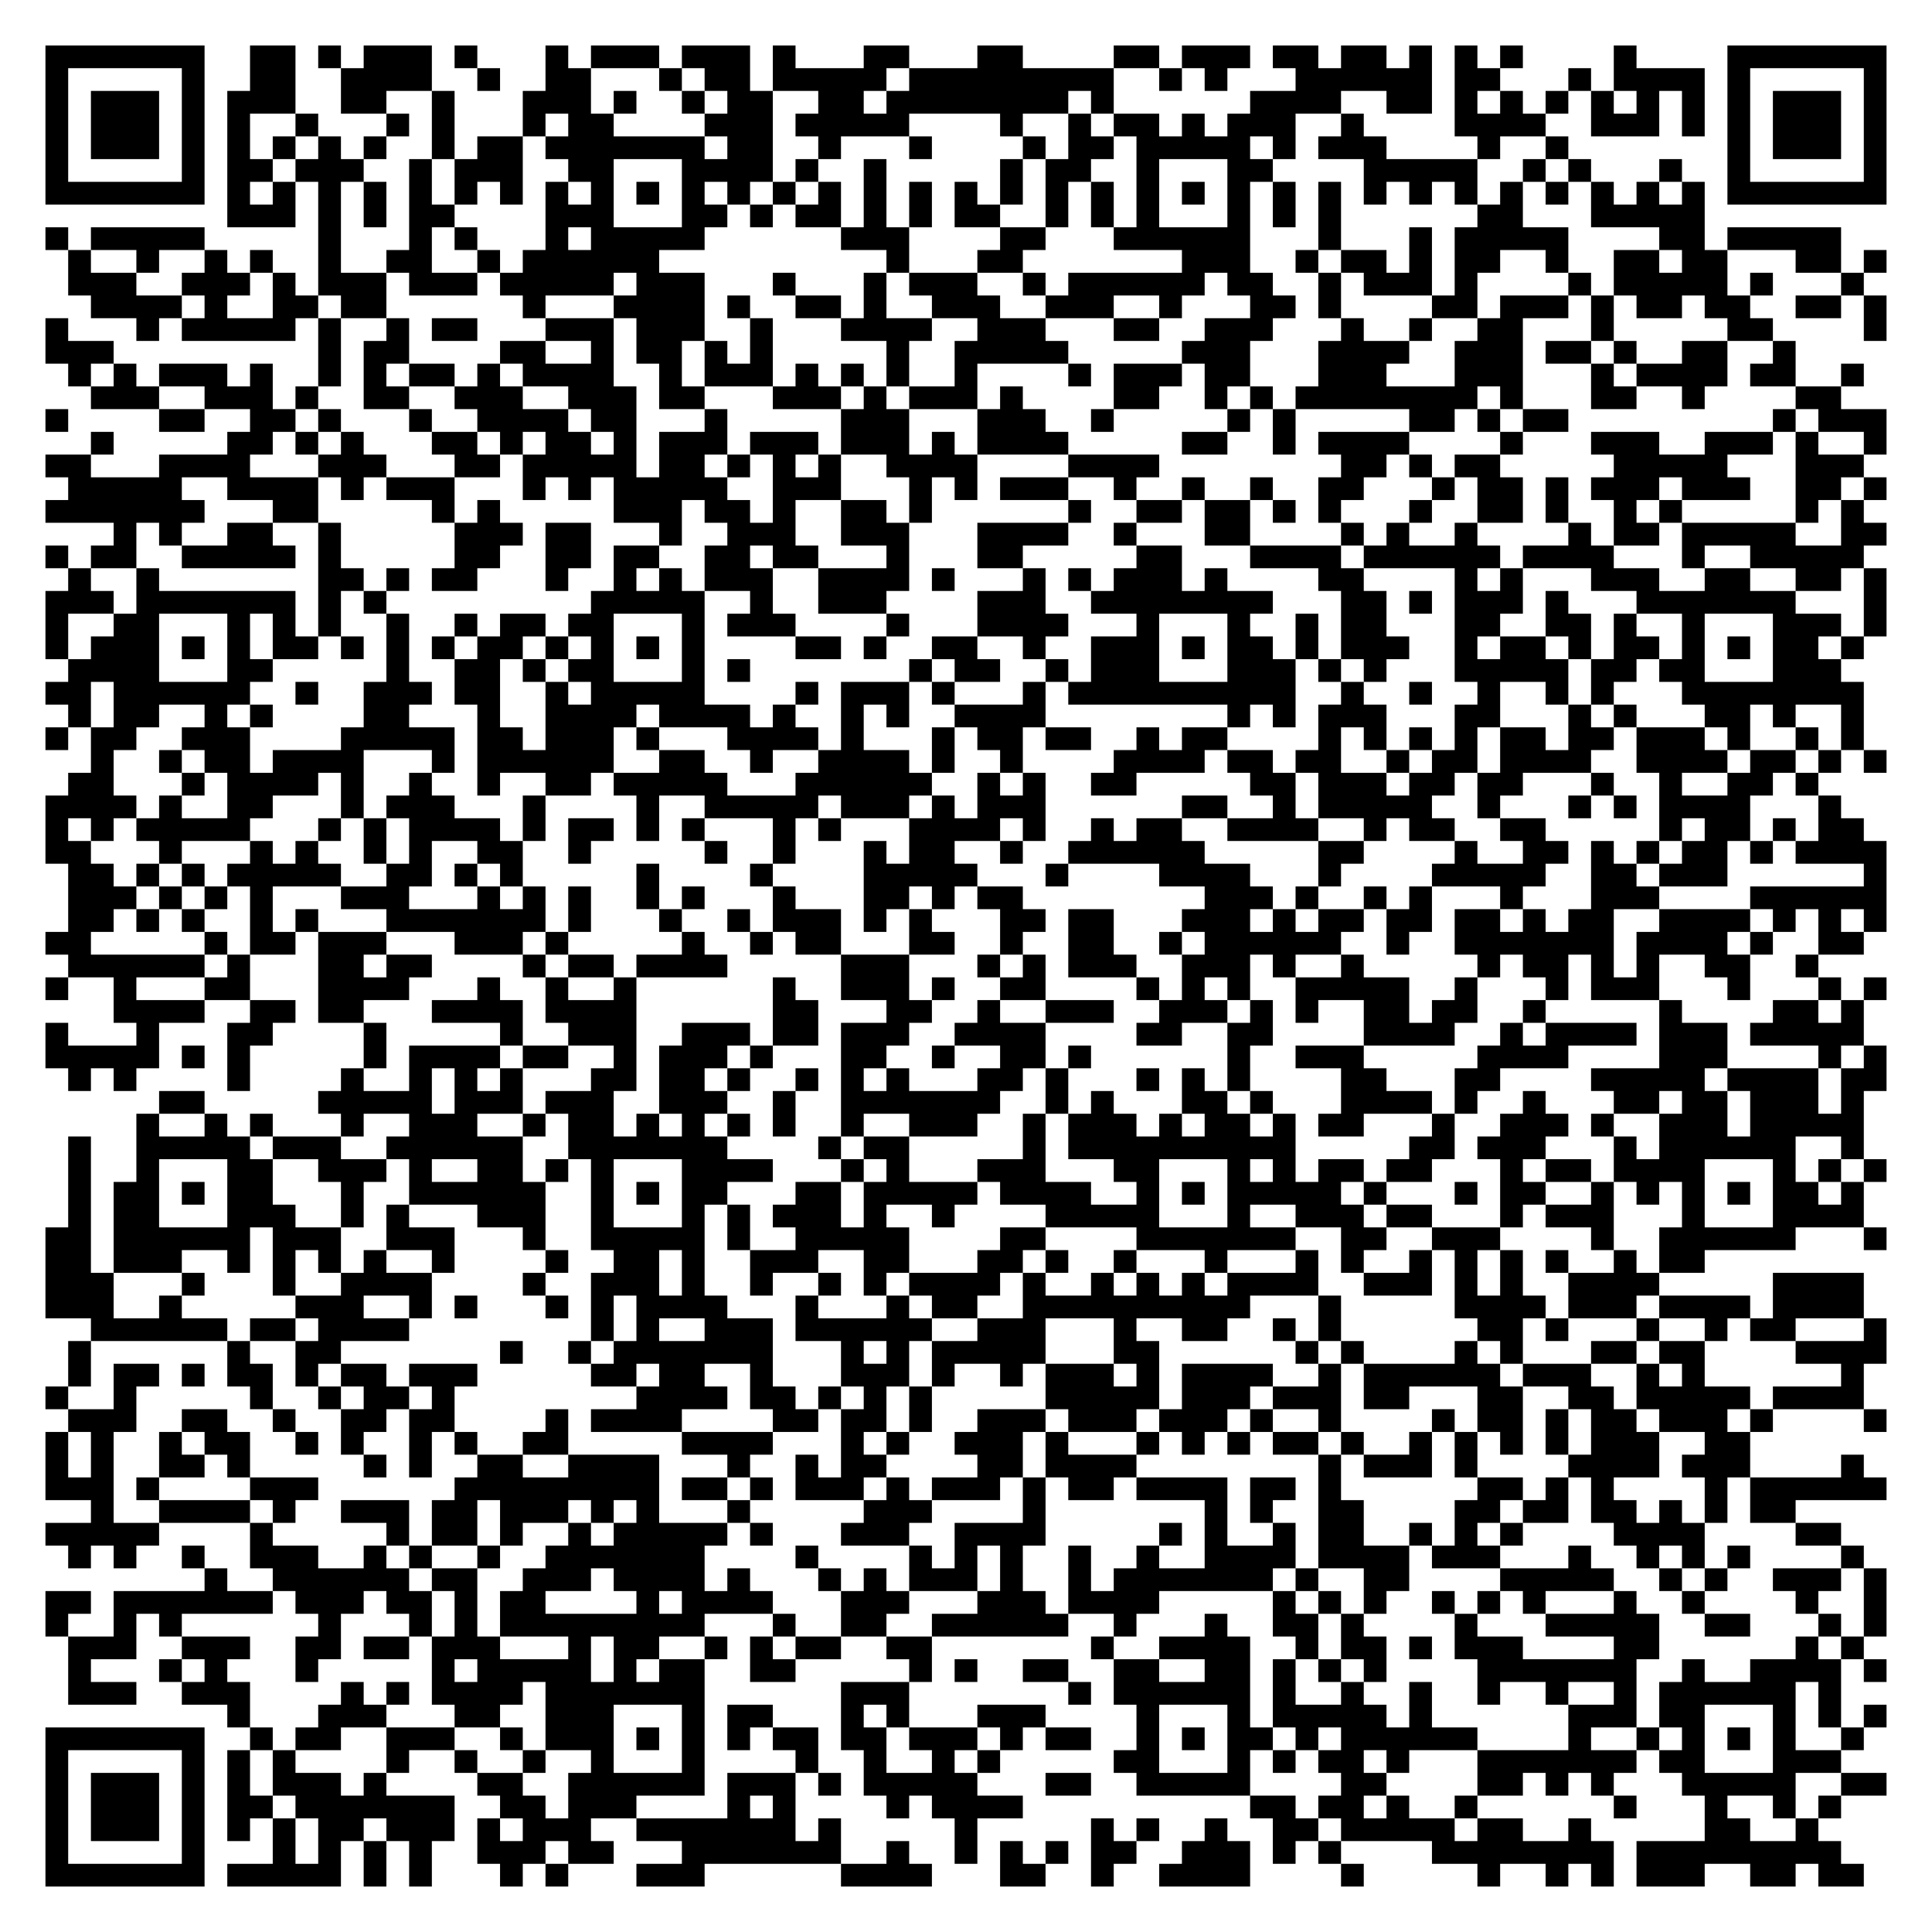
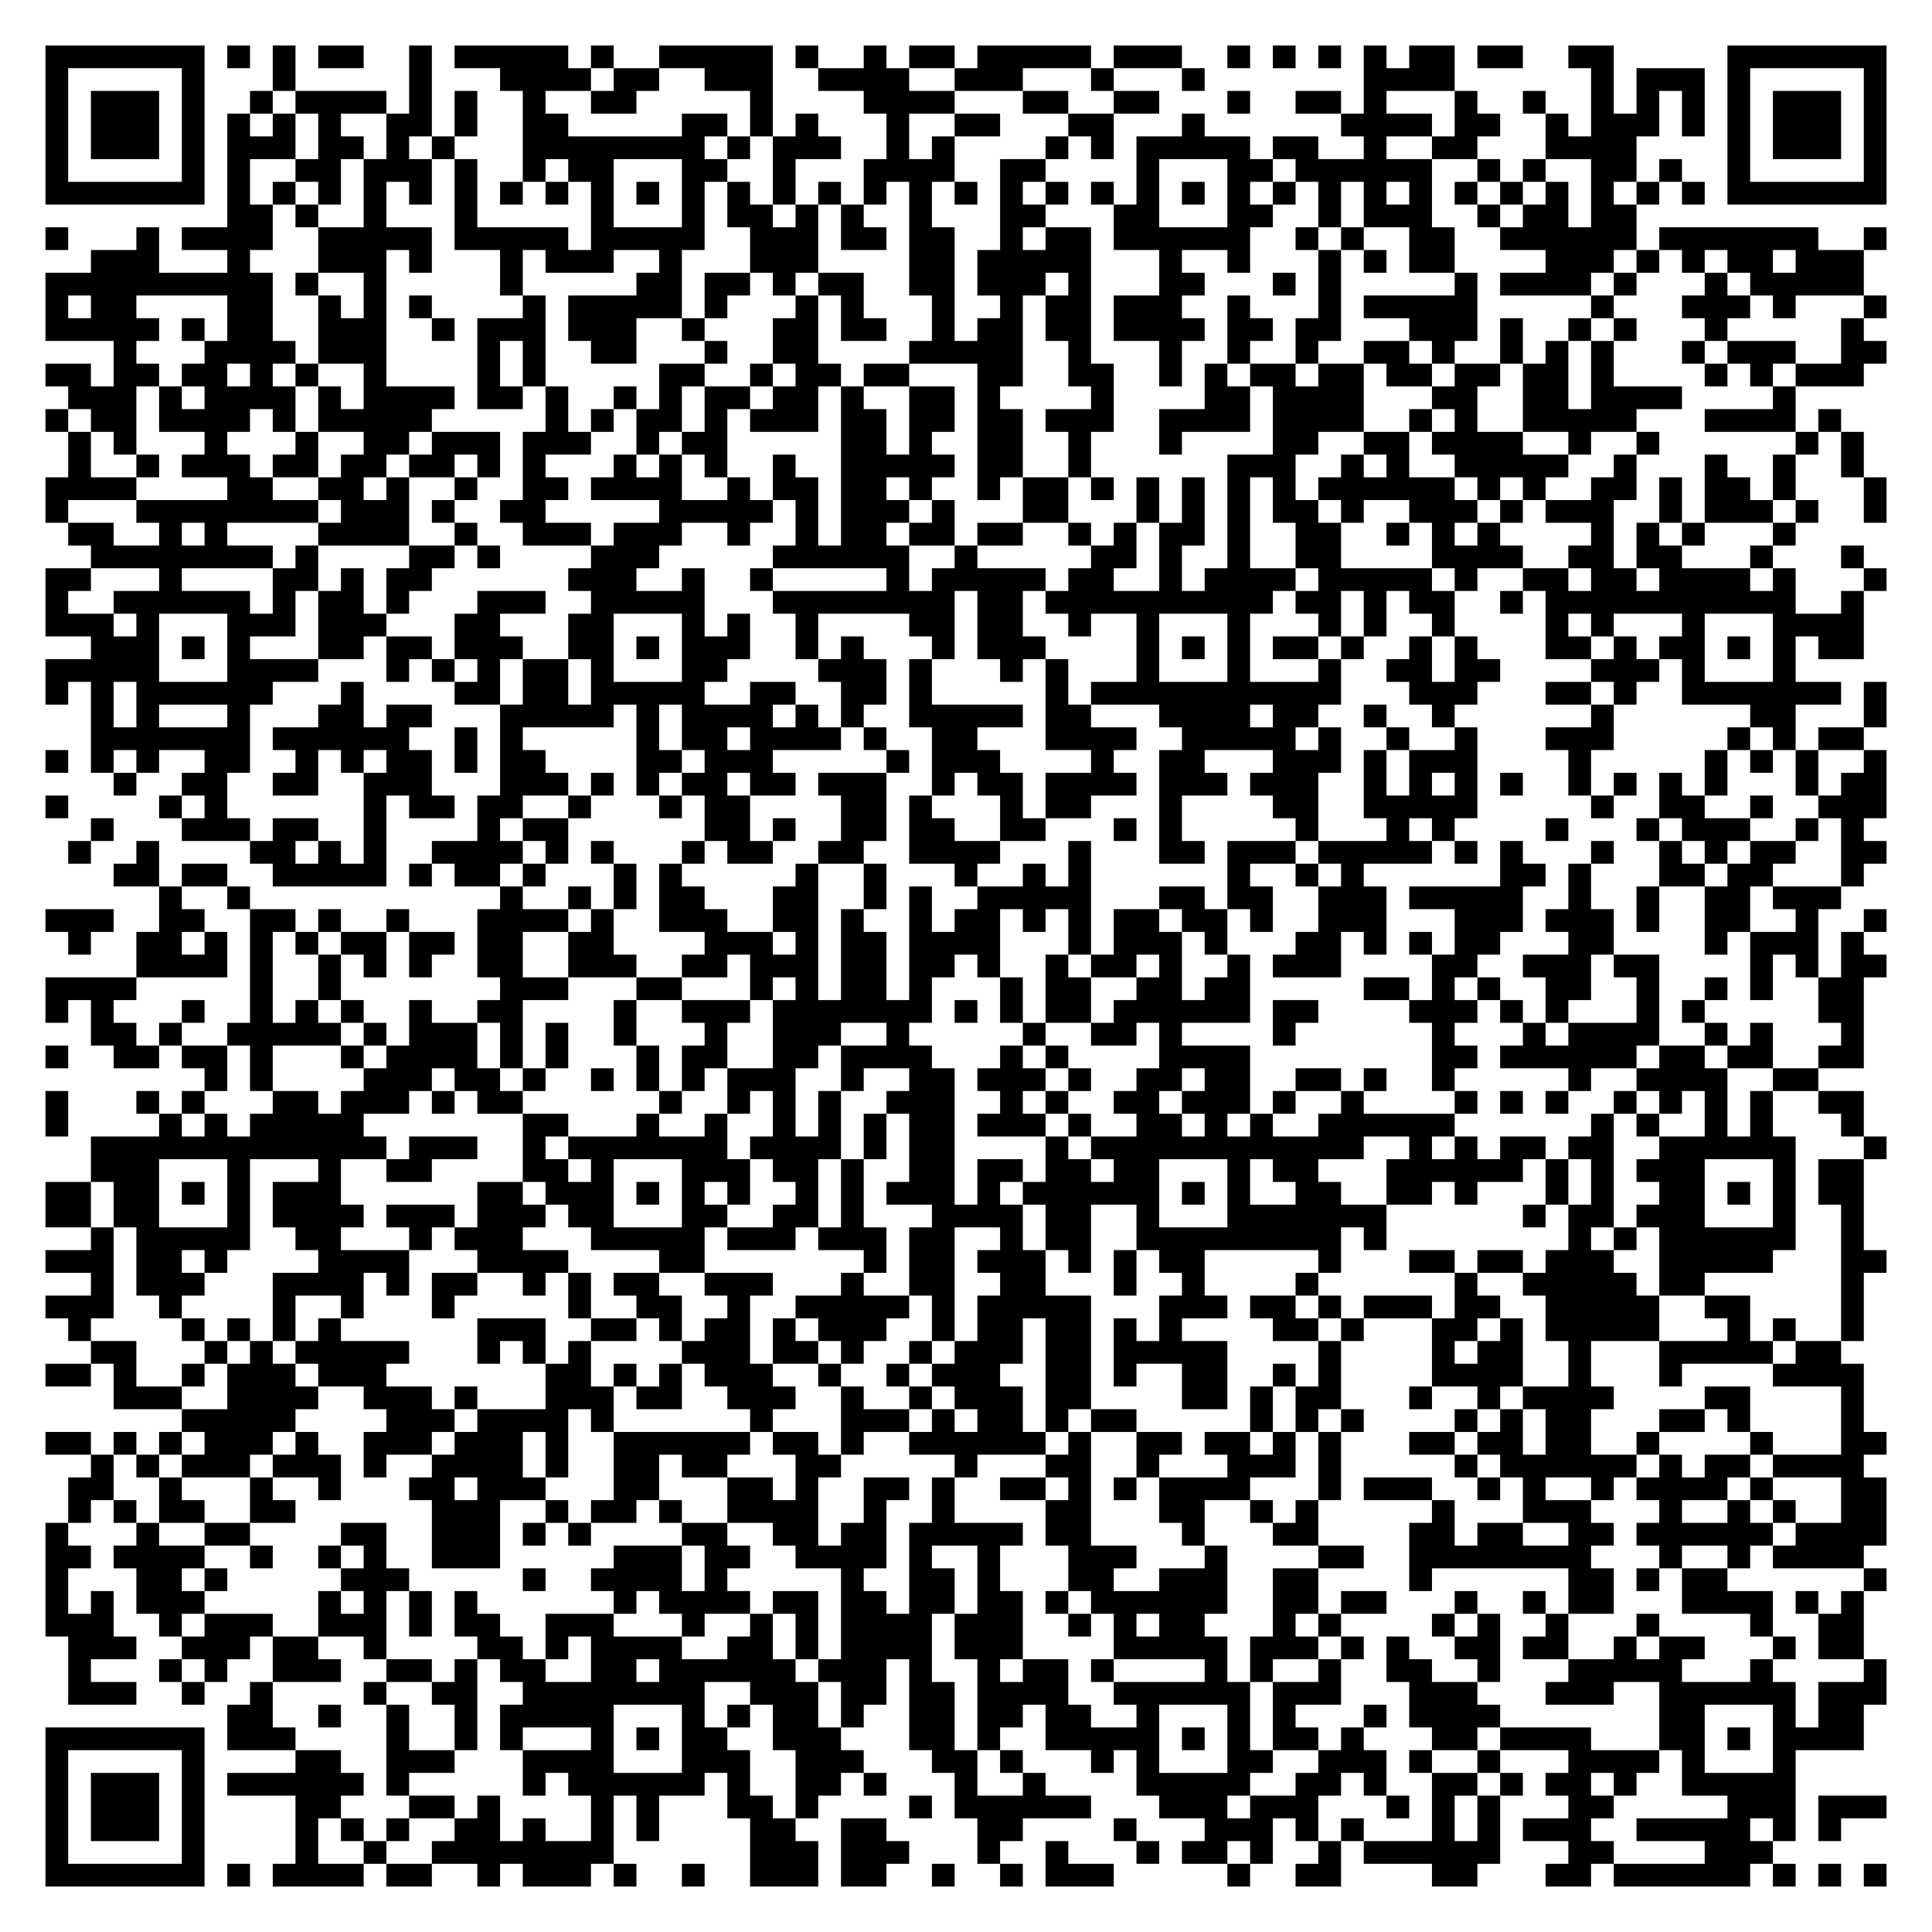
<svg xmlns="http://www.w3.org/2000/svg" width="340" height="340" class="segno">
  <g transform="scale(4)">
    <path fill="#fff" d="M0 0h85v85h-85z" />
-     <path class="qrline" stroke="#000" d="M2 2.5h7m2 0h2m1 0h1m1 0h3m1 0h1m3 0h1m1 0h3m1 0h3m1 0h1m3 0h2m3 0h2m4 0h2m1 0h3m1 0h2m1 0h2m1 0h1m1 0h1m1 0h1m4 0h1m4 0h7m-81 1h1m5 0h1m2 0h2m2 0h4m2 0h1m2 0h2m3 0h1m1 0h2m1 0h5m1 0h9m2 0h1m1 0h1m3 0h6m1 0h2m3 0h1m1 0h4m1 0h1m5 0h1m-81 1h1m1 0h3m1 0h1m1 0h3m2 0h2m2 0h1m3 0h3m1 0h1m2 0h1m1 0h2m2 0h2m1 0h8m1 0h1m6 0h4m2 0h2m1 0h1m1 0h1m1 0h1m1 0h1m1 0h1m1 0h1m1 0h1m1 0h3m1 0h1m-81 1h1m1 0h3m1 0h1m1 0h1m2 0h1m3 0h1m1 0h1m3 0h1m1 0h2m4 0h3m1 0h5m4 0h1m2 0h1m1 0h2m1 0h1m1 0h3m2 0h1m4 0h4m2 0h3m1 0h1m1 0h1m1 0h3m1 0h1m-81 1h1m1 0h3m1 0h1m1 0h1m1 0h1m1 0h1m1 0h1m2 0h1m1 0h2m1 0h7m1 0h2m2 0h1m3 0h1m4 0h1m1 0h2m1 0h5m1 0h1m1 0h3m4 0h1m2 0h1m7 0h1m1 0h3m1 0h1m-81 1h1m5 0h1m1 0h2m1 0h3m2 0h1m1 0h3m2 0h2m3 0h4m1 0h1m2 0h1m5 0h1m1 0h2m2 0h1m3 0h2m4 0h5m2 0h1m1 0h1m3 0h1m2 0h1m5 0h1m-81 1h7m1 0h1m1 0h1m1 0h1m1 0h1m1 0h1m1 0h1m1 0h1m1 0h1m1 0h1m1 0h1m1 0h1m1 0h1m1 0h1m1 0h1m1 0h1m1 0h1m1 0h1m1 0h1m1 0h1m1 0h1m1 0h1m1 0h1m1 0h1m1 0h1m1 0h1m1 0h1m1 0h1m1 0h1m1 0h1m1 0h1m1 0h1m1 0h1m1 0h1m1 0h7m-73 1h3m1 0h1m1 0h1m1 0h2m4 0h3m3 0h2m1 0h1m1 0h2m1 0h1m1 0h1m1 0h2m2 0h1m1 0h1m1 0h1m3 0h1m1 0h1m1 0h1m6 0h2m3 0h5m-73 1h1m1 0h5m5 0h1m3 0h1m1 0h1m3 0h1m1 0h5m6 0h3m4 0h2m3 0h6m3 0h1m3 0h1m1 0h5m4 0h2m1 0h5m-78 1h1m2 0h1m2 0h1m1 0h1m2 0h1m2 0h2m2 0h1m1 0h6m10 0h1m3 0h2m7 0h3m2 0h1m1 0h2m1 0h1m1 0h2m2 0h1m2 0h2m1 0h2m3 0h2m1 0h1m-80 1h3m2 0h3m1 0h1m1 0h3m1 0h3m1 0h5m1 0h3m3 0h1m3 0h1m1 0h3m2 0h1m1 0h6m1 0h2m2 0h1m1 0h3m1 0h1m4 0h1m1 0h5m1 0h1m3 0h1m-78 1h4m1 0h1m2 0h2m1 0h2m6 0h1m3 0h4m1 0h1m2 0h2m1 0h1m2 0h3m2 0h3m2 0h1m3 0h2m1 0h1m4 0h2m1 0h3m1 0h1m1 0h2m1 0h2m2 0h2m1 0h1m-81 1h1m3 0h1m1 0h5m1 0h1m2 0h1m1 0h2m3 0h3m1 0h3m2 0h1m3 0h4m2 0h3m3 0h2m2 0h3m3 0h1m2 0h1m2 0h2m3 0h1m5 0h2m4 0h1m-81 1h3m9 0h1m1 0h2m4 0h2m2 0h1m1 0h2m1 0h1m1 0h1m5 0h1m2 0h5m5 0h3m3 0h4m2 0h3m1 0h2m1 0h1m2 0h2m2 0h1m-76 1h1m1 0h1m1 0h3m1 0h1m2 0h1m1 0h1m1 0h2m1 0h1m1 0h4m2 0h1m1 0h3m1 0h1m1 0h1m1 0h1m2 0h1m4 0h1m1 0h3m1 0h2m3 0h3m3 0h3m3 0h1m1 0h4m1 0h2m2 0h1m-78 1h3m2 0h3m1 0h1m2 0h2m2 0h3m2 0h3m1 0h2m3 0h3m1 0h1m1 0h3m1 0h1m4 0h2m2 0h1m1 0h1m1 0h8m1 0h1m3 0h2m2 0h1m4 0h2m-79 1h1m4 0h2m2 0h2m1 0h1m3 0h1m2 0h4m1 0h2m3 0h1m5 0h3m3 0h3m2 0h1m5 0h1m1 0h1m5 0h2m1 0h1m1 0h2m9 0h1m1 0h3m-79 1h1m5 0h2m1 0h1m1 0h1m3 0h2m1 0h1m1 0h2m1 0h1m1 0h3m1 0h3m1 0h3m1 0h1m1 0h4m5 0h2m2 0h1m1 0h4m4 0h1m3 0h3m2 0h3m1 0h1m2 0h1m-81 1h2m3 0h4m3 0h3m3 0h2m1 0h5m1 0h2m1 0h1m1 0h1m1 0h1m2 0h4m4 0h4m8 0h2m1 0h1m1 0h2m5 0h5m3 0h3m-79 1h5m2 0h4m1 0h1m1 0h3m3 0h1m1 0h1m1 0h5m2 0h3m3 0h1m1 0h1m1 0h3m2 0h1m2 0h1m2 0h1m2 0h2m3 0h1m1 0h2m1 0h1m1 0h3m1 0h3m2 0h2m1 0h1m-81 1h7m3 0h2m5 0h1m1 0h1m5 0h3m1 0h2m1 0h1m2 0h2m1 0h1m6 0h1m2 0h2m1 0h2m1 0h1m1 0h1m3 0h1m2 0h2m1 0h1m2 0h1m1 0h1m5 0h1m1 0h1m-77 1h1m1 0h1m2 0h2m2 0h1m5 0h3m1 0h2m3 0h1m2 0h3m2 0h3m3 0h4m2 0h1m3 0h2m4 0h1m1 0h1m2 0h1m4 0h1m1 0h2m1 0h5m2 0h2m-81 1h1m1 0h2m2 0h5m1 0h1m5 0h2m2 0h2m1 0h2m2 0h2m1 0h2m3 0h1m3 0h2m5 0h2m3 0h4m1 0h6m1 0h4m3 0h1m2 0h5m-79 1h1m2 0h1m7 0h2m1 0h1m1 0h2m3 0h1m2 0h1m1 0h1m1 0h3m2 0h4m1 0h1m3 0h1m1 0h1m1 0h3m1 0h1m4 0h2m4 0h1m1 0h1m3 0h3m2 0h2m2 0h2m1 0h1m-81 1h3m1 0h7m1 0h1m1 0h1m9 0h5m2 0h1m2 0h3m4 0h3m2 0h8m3 0h2m1 0h1m1 0h3m1 0h1m3 0h7m3 0h1m-81 1h1m2 0h2m3 0h1m1 0h1m1 0h1m2 0h1m2 0h1m1 0h2m1 0h2m3 0h1m1 0h3m4 0h1m3 0h4m3 0h1m3 0h1m2 0h1m1 0h2m3 0h2m2 0h2m1 0h1m2 0h1m3 0h3m1 0h1m-81 1h1m1 0h3m1 0h1m1 0h1m1 0h2m1 0h1m1 0h1m1 0h1m1 0h2m1 0h1m1 0h1m1 0h1m1 0h1m4 0h2m1 0h1m2 0h2m2 0h1m2 0h3m1 0h1m1 0h2m1 0h1m1 0h3m2 0h1m1 0h2m1 0h1m1 0h2m1 0h1m1 0h1m1 0h2m1 0h1m-79 1h4m3 0h2m5 0h1m2 0h2m1 0h1m1 0h2m3 0h1m1 0h1m7 0h1m1 0h2m2 0h1m1 0h3m3 0h3m1 0h1m1 0h1m3 0h5m1 0h2m1 0h2m3 0h3m-79 1h2m1 0h6m2 0h1m2 0h3m1 0h2m2 0h1m1 0h5m4 0h1m1 0h3m1 0h1m3 0h1m1 0h10m2 0h1m2 0h1m2 0h1m2 0h1m1 0h1m3 0h8m-79 1h1m1 0h2m2 0h1m1 0h1m4 0h2m3 0h1m2 0h4m1 0h4m1 0h1m2 0h1m1 0h1m2 0h4m8 0h1m1 0h1m1 0h3m3 0h2m3 0h1m1 0h1m3 0h2m1 0h1m2 0h1m-80 1h1m1 0h2m2 0h3m4 0h5m1 0h2m1 0h3m1 0h1m3 0h4m1 0h1m3 0h1m1 0h2m1 0h2m2 0h1m1 0h2m4 0h1m1 0h1m1 0h1m1 0h1m1 0h2m1 0h2m1 0h3m1 0h1m2 0h1m1 0h1m-78 1h1m2 0h1m1 0h2m1 0h4m3 0h1m1 0h6m2 0h2m2 0h1m2 0h4m1 0h1m2 0h1m4 0h4m1 0h2m1 0h2m2 0h1m1 0h2m1 0h4m2 0h4m1 0h2m1 0h1m1 0h1m-80 1h2m3 0h1m1 0h4m1 0h1m2 0h1m2 0h1m2 0h2m1 0h5m3 0h6m2 0h1m1 0h1m2 0h2m5 0h2m1 0h3m1 0h2m1 0h2m3 0h1m2 0h1m2 0h2m1 0h1m-78 1h4m1 0h1m2 0h2m3 0h1m1 0h3m3 0h1m4 0h1m2 0h5m1 0h3m1 0h1m1 0h3m6 0h2m2 0h1m1 0h5m2 0h1m3 0h1m1 0h1m1 0h4m3 0h1m-79 1h1m1 0h1m1 0h5m3 0h1m1 0h1m1 0h4m1 0h1m1 0h2m1 0h1m1 0h1m3 0h1m1 0h1m3 0h4m1 0h1m2 0h1m1 0h2m2 0h4m2 0h1m1 0h2m2 0h2m5 0h1m1 0h2m1 0h1m1 0h2m-80 1h2m3 0h1m3 0h1m1 0h1m2 0h1m1 0h1m2 0h2m2 0h1m5 0h1m2 0h1m3 0h1m1 0h2m2 0h1m2 0h6m5 0h2m4 0h1m2 0h2m1 0h1m1 0h1m1 0h2m1 0h1m1 0h4m-80 1h2m1 0h1m1 0h1m1 0h5m2 0h2m1 0h1m1 0h1m5 0h1m4 0h1m4 0h5m3 0h1m4 0h4m3 0h1m4 0h5m2 0h2m1 0h3m6 0h1m-80 1h3m1 0h1m1 0h1m1 0h1m3 0h3m3 0h1m1 0h1m1 0h1m2 0h1m1 0h1m3 0h1m3 0h2m1 0h1m1 0h2m8 0h3m1 0h1m2 0h1m1 0h1m3 0h1m3 0h3m4 0h6m-80 1h2m1 0h1m1 0h1m2 0h1m1 0h1m3 0h7m1 0h1m3 0h1m2 0h1m1 0h3m1 0h1m1 0h1m3 0h2m1 0h2m3 0h3m1 0h1m1 0h2m1 0h2m1 0h2m1 0h1m1 0h2m2 0h4m1 0h1m1 0h1m1 0h1m-81 1h2m5 0h1m1 0h2m1 0h3m3 0h3m1 0h1m5 0h1m2 0h1m1 0h2m3 0h2m2 0h1m2 0h2m2 0h1m1 0h6m2 0h1m2 0h7m1 0h4m1 0h1m2 0h2m-79 1h6m1 0h1m3 0h2m1 0h2m4 0h1m1 0h2m1 0h4m5 0h3m3 0h1m1 0h1m1 0h3m2 0h3m1 0h1m2 0h1m5 0h1m1 0h2m1 0h1m1 0h1m2 0h2m2 0h1m-78 1h1m2 0h1m3 0h2m3 0h4m3 0h1m2 0h1m2 0h1m6 0h1m2 0h3m1 0h1m2 0h2m4 0h1m1 0h1m1 0h1m2 0h5m2 0h1m3 0h1m1 0h3m3 0h1m3 0h1m1 0h1m-78 1h4m2 0h2m1 0h2m3 0h4m1 0h4m6 0h2m3 0h2m2 0h1m2 0h3m2 0h3m1 0h1m1 0h1m2 0h2m1 0h2m2 0h1m5 0h1m4 0h2m1 0h1m-80 1h1m3 0h1m3 0h2m4 0h1m5 0h1m2 0h3m2 0h3m1 0h2m1 0h3m2 0h4m4 0h2m2 0h2m4 0h4m2 0h1m1 0h4m1 0h3m1 0h5m-80 1h5m1 0h1m1 0h1m5 0h1m1 0h4m1 0h2m2 0h1m1 0h3m1 0h1m3 0h2m2 0h1m2 0h2m1 0h1m6 0h1m2 0h3m5 0h4m4 0h3m4 0h1m1 0h1m-80 1h1m1 0h1m4 0h1m4 0h1m2 0h1m1 0h1m1 0h1m3 0h2m1 0h2m1 0h1m2 0h1m1 0h1m1 0h1m3 0h2m1 0h1m3 0h1m1 0h1m1 0h1m4 0h2m3 0h2m4 0h5m1 0h4m1 0h2m-76 1h2m5 0h5m1 0h3m1 0h3m2 0h3m2 0h1m2 0h7m2 0h1m1 0h1m3 0h2m1 0h1m3 0h4m1 0h1m2 0h1m3 0h2m1 0h2m1 0h3m1 0h1m-76 1h1m2 0h1m1 0h1m3 0h1m2 0h3m2 0h1m1 0h2m1 0h1m1 0h1m1 0h1m1 0h1m2 0h1m2 0h3m2 0h1m1 0h3m1 0h1m1 0h2m1 0h1m1 0h2m3 0h1m2 0h3m1 0h1m2 0h3m1 0h5m-79 1h1m2 0h5m1 0h3m2 0h6m2 0h7m4 0h1m1 0h2m5 0h1m1 0h10m5 0h2m1 0h3m3 0h1m1 0h6m2 0h1m-79 1h1m2 0h1m3 0h2m2 0h3m1 0h1m2 0h2m1 0h1m1 0h1m3 0h4m3 0h1m1 0h1m3 0h3m3 0h2m3 0h1m1 0h1m1 0h2m1 0h2m3 0h1m1 0h2m1 0h4m3 0h1m1 0h1m1 0h1m-80 1h1m1 0h2m1 0h1m1 0h2m3 0h1m2 0h6m2 0h1m1 0h1m1 0h2m3 0h2m1 0h5m1 0h4m2 0h1m1 0h1m1 0h5m1 0h1m3 0h1m1 0h2m2 0h1m1 0h1m1 0h1m1 0h1m1 0h2m1 0h1m-79 1h1m1 0h2m3 0h3m2 0h1m1 0h1m3 0h3m2 0h1m3 0h1m1 0h1m1 0h3m1 0h1m2 0h1m4 0h5m3 0h1m2 0h3m1 0h2m3 0h1m1 0h3m3 0h1m3 0h4m-80 1h2m1 0h6m1 0h3m2 0h3m3 0h1m2 0h5m1 0h1m2 0h5m4 0h2m4 0h7m2 0h2m2 0h3m4 0h1m2 0h6m3 0h1m-81 1h2m1 0h3m2 0h1m1 0h1m1 0h1m1 0h1m2 0h1m4 0h1m2 0h2m1 0h1m2 0h3m2 0h2m3 0h2m1 0h1m2 0h1m3 0h1m3 0h1m1 0h1m2 0h1m1 0h1m1 0h1m1 0h1m2 0h1m1 0h2m-73 1h3m3 0h1m3 0h1m2 0h4m4 0h1m2 0h3m1 0h1m2 0h1m2 0h1m1 0h1m1 0h4m1 0h1m2 0h1m1 0h1m1 0h1m1 0h4m2 0h3m1 0h1m1 0h1m2 0h4m5 0h4m-80 1h3m2 0h1m5 0h3m2 0h1m1 0h1m3 0h1m1 0h1m1 0h4m3 0h1m3 0h1m1 0h2m2 0h10m3 0h1m5 0h4m1 0h3m1 0h4m1 0h4m-78 1h6m1 0h2m1 0h4m8 0h1m1 0h1m2 0h3m1 0h6m2 0h3m3 0h1m2 0h2m2 0h1m1 0h1m6 0h2m1 0h1m3 0h1m2 0h1m1 0h2m3 0h1m-80 1h1m6 0h1m2 0h2m7 0h1m2 0h1m1 0h7m3 0h1m1 0h1m1 0h5m3 0h2m6 0h1m1 0h1m4 0h1m1 0h1m3 0h2m1 0h2m4 0h4m-80 1h1m1 0h2m1 0h1m1 0h2m1 0h1m1 0h2m1 0h3m5 0h2m1 0h2m2 0h1m3 0h3m1 0h1m2 0h1m1 0h3m1 0h1m1 0h4m2 0h1m1 0h6m1 0h3m2 0h1m1 0h1m6 0h1m-80 1h1m2 0h1m5 0h1m2 0h1m1 0h2m1 0h1m8 0h4m1 0h2m1 0h1m1 0h1m1 0h1m5 0h5m1 0h3m1 0h3m1 0h2m3 0h2m2 0h2m1 0h5m1 0h4m-79 1h3m2 0h2m2 0h1m2 0h2m1 0h2m4 0h1m1 0h4m4 0h2m1 0h2m1 0h1m2 0h3m1 0h3m1 0h3m1 0h1m2 0h1m4 0h1m1 0h2m1 0h1m1 0h2m1 0h3m1 0h1m4 0h1m-81 1h1m1 0h1m2 0h1m1 0h2m2 0h1m1 0h1m2 0h1m1 0h1m2 0h2m5 0h4m3 0h1m1 0h1m2 0h3m1 0h1m3 0h1m1 0h1m1 0h1m1 0h2m1 0h1m2 0h1m1 0h1m1 0h1m1 0h1m1 0h3m2 0h2m-75 1h1m1 0h1m2 0h2m1 0h1m5 0h1m1 0h1m2 0h2m2 0h4m3 0h1m2 0h1m1 0h2m4 0h2m1 0h4m8 0h1m1 0h3m1 0h1m4 0h4m1 0h3m4 0h1m-80 1h3m1 0h1m4 0h3m6 0h9m1 0h2m1 0h1m1 0h3m1 0h1m1 0h3m1 0h1m1 0h2m1 0h4m1 0h2m1 0h1m6 0h2m1 0h1m1 0h1m4 0h1m1 0h6m-79 1h1m2 0h4m1 0h1m2 0h3m1 0h2m1 0h3m1 0h1m1 0h1m3 0h1m5 0h3m4 0h1m7 0h1m1 0h1m2 0h2m4 0h2m1 0h2m1 0h2m1 0h1m1 0h1m1 0h2m-77 1h5m4 0h1m5 0h1m1 0h2m1 0h1m2 0h1m1 0h5m1 0h1m3 0h3m2 0h4m5 0h1m1 0h1m2 0h1m1 0h2m2 0h1m1 0h1m1 0h1m4 0h4m4 0h2m-78 1h1m1 0h1m2 0h1m2 0h3m2 0h1m1 0h1m2 0h1m2 0h7m4 0h1m4 0h1m1 0h1m1 0h1m2 0h1m2 0h1m2 0h4m1 0h4m1 0h3m3 0h1m2 0h1m1 0h1m1 0h1m4 0h1m-73 1h1m2 0h6m1 0h2m2 0h3m1 0h4m1 0h1m3 0h1m1 0h1m1 0h3m1 0h1m2 0h1m1 0h7m1 0h1m2 0h2m4 0h5m2 0h1m1 0h1m2 0h3m1 0h1m-81 1h2m1 0h7m1 0h3m1 0h2m1 0h1m1 0h2m4 0h1m1 0h4m3 0h3m3 0h3m1 0h4m5 0h1m1 0h1m1 0h1m2 0h1m1 0h1m1 0h1m3 0h1m2 0h1m4 0h1m2 0h1m-81 1h1m2 0h1m1 0h1m6 0h1m3 0h1m1 0h1m1 0h9m3 0h1m2 0h2m2 0h6m2 0h1m3 0h1m2 0h2m1 0h1m4 0h1m3 0h5m2 0h2m3 0h1m1 0h1m-80 1h3m2 0h3m2 0h2m1 0h2m1 0h3m3 0h1m1 0h2m2 0h1m1 0h1m1 0h2m2 0h2m7 0h1m2 0h4m2 0h1m1 0h2m1 0h1m1 0h3m4 0h2m6 0h1m1 0h1m-79 1h1m3 0h1m1 0h1m3 0h1m5 0h1m1 0h5m1 0h1m1 0h2m2 0h2m5 0h1m1 0h1m2 0h2m2 0h2m2 0h2m1 0h1m1 0h1m1 0h1m4 0h7m2 0h1m2 0h4m1 0h1m-80 1h3m2 0h3m4 0h1m1 0h1m1 0h4m1 0h7m6 0h3m7 0h1m1 0h6m1 0h1m2 0h1m2 0h1m2 0h1m2 0h1m2 0h1m1 0h6m1 0h1m-71 1h1m3 0h3m3 0h2m2 0h3m3 0h1m1 0h2m3 0h1m1 0h1m3 0h3m4 0h1m3 0h1m1 0h5m1 0h1m6 0h3m1 0h2m3 0h1m1 0h1m1 0h1m-81 1h7m2 0h1m1 0h2m2 0h3m2 0h1m1 0h3m1 0h1m1 0h1m1 0h1m1 0h2m1 0h2m1 0h3m1 0h1m1 0h2m2 0h1m1 0h1m1 0h2m1 0h1m1 0h6m4 0h1m2 0h1m1 0h1m1 0h1m1 0h1m2 0h1m-80 1h1m5 0h1m1 0h1m1 0h1m4 0h1m2 0h1m2 0h1m2 0h1m3 0h1m4 0h1m2 0h1m2 0h1m1 0h1m5 0h2m3 0h1m1 0h1m1 0h2m1 0h1m3 0h7m1 0h2m3 0h3m-79 1h1m1 0h3m1 0h1m1 0h1m1 0h3m1 0h1m4 0h2m2 0h6m1 0h3m1 0h1m1 0h5m3 0h2m2 0h5m4 0h2m4 0h2m1 0h1m1 0h1m3 0h5m2 0h2m-81 1h1m1 0h3m1 0h1m1 0h2m1 0h7m2 0h2m1 0h3m4 0h1m1 0h1m4 0h1m1 0h4m10 0h2m1 0h2m1 0h1m2 0h1m6 0h1m3 0h1m2 0h1m1 0h1m-79 1h1m1 0h3m1 0h1m1 0h1m1 0h1m1 0h2m1 0h3m1 0h1m1 0h3m2 0h7m1 0h1m5 0h1m5 0h1m1 0h1m2 0h1m2 0h2m1 0h5m1 0h2m2 0h1m5 0h2m2 0h1m-78 1h1m5 0h1m3 0h1m1 0h1m1 0h1m1 0h1m2 0h3m1 0h2m3 0h7m2 0h1m2 0h1m1 0h1m1 0h1m1 0h2m2 0h3m1 0h1m1 0h1m4 0h8m1 0h9m-79 1h7m1 0h5m1 0h1m1 0h1m3 0h1m1 0h1m3 0h3m6 0h4m3 0h2m2 0h1m2 0h4m4 0h1m5 0h1m2 0h1m1 0h1m1 0h3m2 0h2m1 0h2" />
+     <path class="qrline" stroke="#000" d="M2 2.5h7m1 0h1m1 0h1m1 0h2m2 0h1m1 0h5m1 0h1m2 0h5m1 0h1m2 0h1m1 0h2m1 0h5m1 0h3m2 0h1m1 0h1m1 0h1m1 0h1m1 0h2m1 0h2m2 0h2m5 0h7m-81 1h1m5 0h1m3 0h1m5 0h1m3 0h4m1 0h2m2 0h3m2 0h4m2 0h3m3 0h1m3 0h1m7 0h4m6 0h1m1 0h3m1 0h1m5 0h1m-81 1h1m1 0h3m1 0h1m2 0h1m1 0h4m1 0h1m1 0h1m2 0h1m2 0h2m5 0h1m4 0h4m3 0h2m2 0h2m3 0h1m2 0h2m1 0h1m3 0h1m2 0h1m2 0h1m1 0h1m1 0h1m1 0h1m1 0h3m1 0h1m-81 1h1m1 0h3m1 0h1m1 0h1m1 0h1m1 0h1m2 0h2m1 0h1m2 0h2m5 0h2m1 0h1m1 0h1m3 0h1m2 0h2m3 0h2m3 0h1m6 0h4m1 0h2m2 0h1m1 0h3m1 0h1m1 0h1m1 0h3m1 0h1m-81 1h1m1 0h3m1 0h1m1 0h3m1 0h2m1 0h1m1 0h1m3 0h8m1 0h1m1 0h3m2 0h1m1 0h1m4 0h1m1 0h1m1 0h5m1 0h2m2 0h1m2 0h2m3 0h4m4 0h1m1 0h3m1 0h1m-81 1h1m5 0h1m1 0h1m2 0h2m1 0h3m1 0h1m2 0h1m1 0h2m3 0h2m2 0h1m3 0h4m2 0h2m4 0h1m3 0h2m1 0h6m2 0h1m1 0h1m2 0h2m1 0h1m2 0h1m5 0h1m-81 1h7m1 0h1m1 0h1m1 0h1m1 0h1m1 0h1m1 0h1m1 0h1m1 0h1m1 0h1m1 0h1m1 0h1m1 0h1m1 0h1m1 0h1m1 0h1m1 0h1m1 0h1m1 0h1m1 0h1m1 0h1m1 0h1m1 0h1m1 0h1m1 0h1m1 0h1m1 0h1m1 0h1m1 0h1m1 0h1m1 0h1m1 0h1m1 0h1m1 0h1m1 0h7m-73 1h2m1 0h1m2 0h1m3 0h1m5 0h1m3 0h1m1 0h2m1 0h1m1 0h1m2 0h1m3 0h2m3 0h2m3 0h2m2 0h1m1 0h3m2 0h1m1 0h2m1 0h2m-70 1h1m3 0h1m1 0h4m2 0h5m1 0h5m1 0h5m2 0h3m1 0h2m1 0h2m2 0h1m1 0h2m1 0h6m2 0h1m1 0h1m2 0h2m2 0h6m1 0h7m2 0h1m-79 1h3m3 0h1m3 0h3m1 0h1m3 0h1m1 0h3m2 0h1m3 0h3m4 0h2m1 0h5m3 0h1m2 0h1m3 0h1m1 0h1m1 0h2m4 0h3m1 0h1m1 0h1m1 0h2m1 0h3m-80 1h10m1 0h1m2 0h1m5 0h1m5 0h2m1 0h2m1 0h1m1 0h2m2 0h2m1 0h3m1 0h1m3 0h2m3 0h1m1 0h1m5 0h1m1 0h4m1 0h1m3 0h1m1 0h5m-80 1h1m1 0h2m4 0h2m2 0h1m1 0h1m1 0h1m4 0h1m1 0h5m1 0h1m3 0h1m1 0h1m3 0h1m2 0h1m1 0h2m1 0h3m2 0h1m3 0h1m1 0h5m5 0h1m3 0h3m1 0h1m3 0h1m-81 1h5m1 0h1m1 0h2m2 0h3m2 0h1m1 0h3m1 0h3m2 0h1m3 0h2m1 0h2m2 0h1m1 0h2m1 0h2m1 0h4m1 0h2m1 0h2m3 0h3m1 0h1m2 0h1m1 0h1m3 0h1m5 0h1m-77 1h1m3 0h4m1 0h3m4 0h1m1 0h1m2 0h2m3 0h1m2 0h2m4 0h5m2 0h1m3 0h1m2 0h1m2 0h1m2 0h2m1 0h1m2 0h1m1 0h1m1 0h1m3 0h1m1 0h3m2 0h2m-81 1h2m1 0h2m1 0h2m1 0h1m1 0h1m2 0h1m4 0h1m1 0h1m5 0h2m2 0h1m1 0h2m1 0h2m3 0h2m2 0h2m2 0h1m1 0h1m1 0h2m1 0h2m1 0h2m1 0h2m1 0h2m1 0h1m4 0h1m1 0h1m1 0h3m-79 1h3m1 0h1m1 0h4m1 0h1m1 0h4m1 0h2m1 0h1m2 0h1m1 0h1m1 0h2m1 0h2m1 0h1m2 0h2m1 0h1m4 0h1m4 0h2m1 0h4m3 0h2m2 0h2m1 0h4m4 0h1m-77 1h1m1 0h2m1 0h4m1 0h1m1 0h5m5 0h1m1 0h1m1 0h2m1 0h1m1 0h3m1 0h2m1 0h2m1 0h2m1 0h3m2 0h4m1 0h4m2 0h1m1 0h1m2 0h5m3 0h4m1 0h1m-78 1h1m1 0h1m3 0h1m3 0h1m2 0h2m1 0h3m1 0h3m2 0h1m1 0h2m5 0h2m1 0h1m2 0h2m2 0h1m3 0h1m4 0h2m2 0h2m1 0h4m2 0h1m2 0h1m6 0h1m1 0h1m-79 1h1m2 0h1m1 0h3m1 0h2m1 0h2m1 0h2m1 0h1m1 0h1m3 0h1m1 0h1m1 0h1m2 0h1m2 0h5m1 0h2m2 0h1m6 0h3m2 0h1m1 0h1m2 0h5m2 0h1m3 0h1m2 0h1m2 0h1m-80 1h4m4 0h2m2 0h2m1 0h1m2 0h1m2 0h2m1 0h4m2 0h1m1 0h2m1 0h2m1 0h1m2 0h1m1 0h2m1 0h1m1 0h1m1 0h1m1 0h1m1 0h1m1 0h6m1 0h1m1 0h1m2 0h2m1 0h1m1 0h2m1 0h1m3 0h1m-81 1h1m3 0h8m1 0h3m1 0h1m2 0h2m5 0h5m1 0h1m1 0h3m1 0h1m3 0h2m3 0h1m1 0h1m1 0h1m1 0h2m1 0h1m2 0h3m1 0h1m1 0h3m2 0h1m1 0h3m1 0h1m2 0h1m-80 1h2m2 0h1m1 0h1m4 0h4m2 0h1m2 0h3m1 0h3m2 0h1m2 0h1m1 0h2m1 0h2m1 0h2m2 0h1m1 0h1m1 0h2m1 0h1m2 0h2m2 0h1m1 0h1m1 0h1m4 0h1m1 0h1m1 0h1m3 0h1m-75 1h8m1 0h1m4 0h2m1 0h1m4 0h3m5 0h6m2 0h1m5 0h2m1 0h1m2 0h1m2 0h2m4 0h4m2 0h2m1 0h2m3 0h1m3 0h1m-80 1h2m3 0h1m4 0h2m1 0h1m1 0h2m6 0h3m2 0h1m2 0h1m5 0h1m1 0h5m1 0h2m2 0h1m1 0h4m1 0h5m1 0h1m2 0h2m1 0h2m1 0h4m1 0h1m3 0h1m-81 1h1m2 0h6m1 0h1m1 0h2m1 0h1m3 0h3m2 0h5m3 0h8m1 0h2m1 0h10m1 0h2m1 0h1m1 0h2m2 0h1m1 0h11m2 0h1m-80 1h3m1 0h1m3 0h3m1 0h3m3 0h2m3 0h2m3 0h1m1 0h1m2 0h1m4 0h2m1 0h2m2 0h1m2 0h1m3 0h1m3 0h1m1 0h1m2 0h1m4 0h1m1 0h1m3 0h1m3 0h4m-78 1h3m1 0h1m1 0h1m3 0h2m1 0h2m1 0h3m2 0h2m1 0h1m1 0h3m2 0h1m1 0h1m3 0h1m1 0h3m4 0h1m1 0h1m1 0h1m1 0h2m1 0h1m2 0h1m1 0h1m3 0h2m1 0h1m1 0h2m1 0h1m1 0h1m1 0h2m-80 1h5m3 0h4m3 0h1m1 0h1m1 0h1m1 0h2m1 0h1m3 0h2m4 0h3m1 0h1m3 0h1m1 0h1m3 0h1m3 0h1m3 0h1m2 0h2m1 0h2m4 0h3m1 0h1m3 0h1m-77 1h1m1 0h1m1 0h6m3 0h1m4 0h2m1 0h2m1 0h5m2 0h2m2 0h2m1 0h1m5 0h1m1 0h11m3 0h3m3 0h2m1 0h1m2 0h7m1 0h1m-79 1h1m1 0h1m3 0h1m3 0h2m1 0h2m3 0h5m1 0h1m1 0h4m1 0h1m1 0h1m2 0h5m1 0h2m3 0h4m1 0h2m2 0h1m2 0h1m6 0h1m6 0h2m3 0h1m-79 1h7m1 0h6m2 0h1m1 0h1m5 0h1m1 0h2m1 0h4m1 0h1m2 0h2m3 0h4m2 0h5m1 0h1m2 0h1m2 0h1m3 0h3m5 0h1m1 0h1m1 0h2m-80 1h1m1 0h1m1 0h1m2 0h2m2 0h1m1 0h1m1 0h2m1 0h1m1 0h2m4 0h2m1 0h3m5 0h1m1 0h3m4 0h1m2 0h2m3 0h3m1 0h1m1 0h3m4 0h1m5 0h1m1 0h1m1 0h1m2 0h1m-78 1h1m2 0h2m2 0h2m2 0h3m3 0h3m1 0h1m1 0h1m1 0h2m1 0h2m1 0h3m2 0h1m1 0h2m1 0h4m1 0h3m1 0h3m2 0h1m1 0h1m1 0h1m1 0h1m2 0h1m1 0h1m1 0h1m1 0h1m3 0h1m1 0h2m-81 1h1m4 0h1m1 0h1m6 0h1m1 0h2m1 0h2m2 0h1m3 0h1m1 0h2m4 0h2m1 0h1m3 0h1m1 0h2m3 0h1m4 0h2m2 0h5m5 0h1m2 0h2m2 0h1m2 0h3m-79 1h1m3 0h3m1 0h2m2 0h1m4 0h1m1 0h2m6 0h2m1 0h1m2 0h2m1 0h2m2 0h2m3 0h1m1 0h1m5 0h1m3 0h1m1 0h1m4 0h1m3 0h1m1 0h3m2 0h1m1 0h1m-79 1h1m2 0h1m4 0h2m1 0h1m1 0h1m2 0h4m1 0h1m1 0h1m3 0h1m1 0h2m2 0h2m2 0h4m3 0h1m3 0h2m1 0h3m1 0h5m1 0h1m1 0h1m3 0h1m2 0h1m1 0h1m1 0h2m2 0h2m-78 1h2m1 0h2m2 0h5m1 0h1m1 0h2m1 0h1m3 0h1m1 0h1m5 0h1m2 0h1m3 0h1m2 0h1m1 0h1m6 0h1m2 0h1m1 0h1m6 0h2m1 0h1m3 0h2m1 0h2m3 0h1m-75 1h1m2 0h1m11 0h1m2 0h1m1 0h1m1 0h2m3 0h2m2 0h1m1 0h1m2 0h5m3 0h2m1 0h2m2 0h3m1 0h5m2 0h1m2 0h1m2 0h2m1 0h3m-79 1h3m2 0h2m2 0h2m1 0h1m2 0h1m3 0h4m1 0h1m2 0h3m2 0h2m1 0h1m2 0h1m1 0h2m1 0h1m1 0h1m1 0h2m1 0h2m1 0h1m2 0h3m3 0h3m1 0h3m1 0h1m2 0h2m2 0h1m2 0h1m-80 1h1m2 0h2m1 0h1m1 0h1m1 0h1m1 0h2m1 0h2m1 0h2m2 0h2m4 0h3m1 0h1m1 0h2m1 0h4m3 0h1m1 0h3m1 0h1m3 0h2m1 0h1m1 0h1m1 0h2m3 0h2m4 0h1m1 0h3m1 0h1m-76 1h4m1 0h1m2 0h1m1 0h1m1 0h1m2 0h2m2 0h3m2 0h2m1 0h3m1 0h2m1 0h2m1 0h1m2 0h1m1 0h2m1 0h1m2 0h1m1 0h3m4 0h2m2 0h3m1 0h2m4 0h1m1 0h1m1 0h2m-81 1h4m5 0h1m2 0h1m7 0h3m3 0h2m3 0h1m1 0h1m1 0h2m1 0h1m3 0h1m1 0h2m2 0h2m1 0h2m5 0h2m1 0h1m1 0h1m2 0h2m2 0h1m2 0h1m1 0h1m2 0h2m-80 1h1m1 0h1m3 0h1m2 0h1m1 0h1m1 0h1m2 0h1m2 0h2m4 0h1m2 0h3m1 0h7m1 0h1m1 0h1m1 0h2m1 0h6m1 0h2m4 0h3m1 0h1m1 0h1m3 0h1m1 0h1m5 0h2m-78 1h2m1 0h1m2 0h5m1 0h1m1 0h3m1 0h1m1 0h1m2 0h1m3 0h1m2 0h3m2 0h1m5 0h1m2 0h2m1 0h1m4 0h1m6 0h1m3 0h1m1 0h4m2 0h1m1 0h1m3 0h1m-80 1h1m2 0h2m1 0h2m1 0h1m3 0h1m1 0h4m1 0h1m1 0h1m3 0h1m1 0h2m2 0h2m1 0h4m3 0h1m1 0h1m4 0h4m8 0h2m1 0h6m1 0h2m1 0h2m2 0h2m-73 1h1m1 0h1m4 0h3m1 0h2m1 0h1m2 0h1m1 0h1m1 0h1m1 0h3m2 0h1m2 0h2m1 0h3m1 0h1m2 0h2m1 0h2m2 0h2m1 0h1m2 0h1m5 0h1m2 0h4m2 0h2m-78 1h1m3 0h1m1 0h1m3 0h2m1 0h3m1 0h1m1 0h2m6 0h1m2 0h1m1 0h1m1 0h1m2 0h3m2 0h1m1 0h1m2 0h2m1 0h3m1 0h1m2 0h1m4 0h1m1 0h1m1 0h1m2 0h1m1 0h1m1 0h1m1 0h1m2 0h2m-80 1h1m4 0h1m1 0h1m1 0h5m7 0h2m3 0h1m2 0h1m2 0h1m1 0h1m1 0h1m1 0h2m1 0h3m1 0h1m2 0h2m1 0h1m1 0h1m2 0h6m6 0h1m1 0h1m2 0h1m1 0h1m3 0h1m-78 1h13m1 0h3m2 0h1m1 0h7m1 0h4m1 0h1m1 0h2m4 0h1m1 0h12m2 0h1m1 0h1m1 0h2m1 0h2m2 0h6m3 0h1m-79 1h3m3 0h1m3 0h1m2 0h2m4 0h2m1 0h1m3 0h3m1 0h2m1 0h1m2 0h2m1 0h2m1 0h2m1 0h2m3 0h1m1 0h2m3 0h6m1 0h1m1 0h1m1 0h3m3 0h1m1 0h2m-80 1h2m1 0h2m1 0h1m1 0h1m1 0h3m6 0h2m1 0h3m1 0h1m1 0h1m1 0h1m2 0h1m1 0h1m1 0h3m1 0h1m1 0h6m1 0h1m1 0h1m2 0h2m2 0h2m1 0h1m3 0h1m1 0h1m2 0h2m1 0h1m1 0h1m1 0h2m-80 1h2m1 0h2m3 0h1m1 0h4m1 0h3m1 0h3m1 0h2m3 0h2m2 0h2m1 0h1m3 0h4m1 0h2m2 0h1m3 0h7m6 0h1m1 0h2m1 0h3m3 0h1m2 0h1m-78 1h1m1 0h5m2 0h2m3 0h1m1 0h3m3 0h5m1 0h3m1 0h3m1 0h2m2 0h1m1 0h2m2 0h9m1 0h1m8 0h1m1 0h1m1 0h6m2 0h1m-80 1h3m1 0h2m1 0h1m4 0h4m3 0h4m4 0h2m7 0h1m1 0h2m1 0h3m1 0h1m1 0h1m1 0h2m5 0h1m3 0h2m1 0h2m1 0h3m2 0h5m3 0h2m-79 1h1m1 0h3m3 0h4m1 0h1m1 0h2m2 0h1m1 0h1m1 0h2m2 0h3m3 0h1m2 0h2m2 0h2m3 0h1m2 0h1m4 0h1m6 0h1m2 0h5m1 0h2m6 0h1m-80 1h3m2 0h1m4 0h1m2 0h1m3 0h1m5 0h1m2 0h2m2 0h1m2 0h5m1 0h1m1 0h5m3 0h3m1 0h2m1 0h1m1 0h3m1 0h2m2 0h5m2 0h2m4 0h1m-79 1h1m4 0h1m1 0h1m1 0h1m1 0h1m6 0h3m2 0h2m1 0h1m1 0h2m1 0h1m1 0h3m2 0h1m1 0h2m1 0h2m1 0h1m1 0h1m4 0h2m1 0h1m3 0h2m1 0h1m1 0h5m3 0h1m1 0h1m2 0h1m-78 1h2m3 0h1m1 0h1m1 0h5m3 0h1m1 0h1m1 0h1m4 0h3m1 0h2m1 0h1m2 0h1m1 0h3m1 0h2m1 0h5m4 0h1m4 0h1m1 0h2m2 0h1m3 0h5m1 0h2m-79 1h2m1 0h1m2 0h1m1 0h3m1 0h3m7 0h2m1 0h1m1 0h1m1 0h3m2 0h1m2 0h1m1 0h3m2 0h2m1 0h1m2 0h2m2 0h1m1 0h1m4 0h4m2 0h1m3 0h1m4 0h4m-77 1h3m2 0h4m2 0h3m1 0h1m3 0h3m1 0h2m2 0h3m2 0h1m2 0h1m1 0h3m1 0h2m4 0h2m1 0h1m1 0h2m3 0h1m2 0h1m1 0h4m4 0h2m4 0h1m-74 1h5m4 0h3m1 0h4m1 0h1m6 0h1m3 0h3m1 0h1m1 0h2m1 0h1m1 0h2m5 0h1m1 0h1m1 0h1m4 0h1m1 0h1m1 0h2m3 0h2m1 0h1m4 0h1m-80 1h2m1 0h1m1 0h1m1 0h3m1 0h1m2 0h3m1 0h3m1 0h1m2 0h6m1 0h2m1 0h1m2 0h6m1 0h1m2 0h2m1 0h2m1 0h1m1 0h1m3 0h2m1 0h2m1 0h2m2 0h1m4 0h1m3 0h2m-79 1h1m1 0h1m1 0h3m1 0h3m1 0h1m2 0h4m1 0h1m2 0h2m1 0h2m3 0h2m5 0h1m3 0h2m2 0h1m3 0h3m1 0h1m5 0h1m1 0h6m1 0h1m1 0h2m1 0h4m-79 1h2m2 0h1m3 0h1m2 0h1m3 0h2m1 0h3m3 0h2m3 0h2m1 0h1m2 0h2m1 0h1m2 0h2m1 0h1m1 0h1m1 0h4m3 0h1m1 0h3m2 0h1m1 0h1m2 0h1m1 0h4m1 0h1m3 0h2m-80 1h1m1 0h1m1 0h2m2 0h2m6 0h3m2 0h1m1 0h2m1 0h1m2 0h4m2 0h1m2 0h1m4 0h2m3 0h2m2 0h1m1 0h1m5 0h1m3 0h3m3 0h1m2 0h1m1 0h1m2 0h2m-81 1h1m3 0h1m2 0h2m4 0h2m2 0h3m1 0h1m1 0h1m4 0h2m2 0h2m1 0h2m1 0h5m1 0h2m4 0h1m3 0h2m4 0h2m1 0h2m2 0h2m1 0h6m1 0h4m-81 1h2m1 0h4m2 0h1m2 0h1m1 0h1m2 0h3m5 0h3m1 0h2m2 0h4m1 0h1m2 0h1m3 0h3m3 0h1m4 0h2m2 0h8m3 0h1m2 0h1m1 0h4m-80 1h1m3 0h2m1 0h1m5 0h3m5 0h1m2 0h4m1 0h1m5 0h1m2 0h2m1 0h1m3 0h2m2 0h3m2 0h2m4 0h1m6 0h2m1 0h1m1 0h2m6 0h1m-81 1h1m1 0h1m1 0h3m5 0h1m1 0h1m1 0h1m1 0h1m6 0h1m1 0h4m1 0h2m1 0h2m1 0h2m1 0h2m1 0h1m1 0h6m2 0h2m1 0h2m3 0h1m2 0h1m1 0h2m3 0h4m1 0h1m1 0h1m-80 1h3m2 0h1m1 0h3m2 0h3m1 0h1m1 0h2m2 0h3m3 0h1m2 0h1m1 0h1m1 0h4m1 0h3m2 0h1m1 0h1m1 0h2m3 0h1m1 0h1m4 0h1m1 0h1m2 0h1m3 0h1m4 0h1m2 0h2m-79 1h3m2 0h3m1 0h2m2 0h1m4 0h2m1 0h1m1 0h4m2 0h2m1 0h1m1 0h4m1 0h3m4 0h5m1 0h3m1 0h1m1 0h1m2 0h2m1 0h2m2 0h1m1 0h2m3 0h1m1 0h2m-79 1h1m3 0h1m1 0h1m2 0h3m2 0h2m1 0h1m1 0h2m2 0h2m1 0h6m1 0h3m1 0h1m2 0h1m1 0h2m1 0h1m4 0h1m1 0h1m2 0h1m2 0h2m2 0h1m3 0h5m3 0h1m4 0h1m-80 1h3m2 0h1m2 0h1m4 0h1m2 0h2m2 0h8m2 0h3m1 0h2m1 0h2m1 0h4m2 0h6m1 0h3m3 0h3m3 0h3m2 0h6m1 0h3m-73 1h2m2 0h1m2 0h1m2 0h1m1 0h5m3 0h1m1 0h1m1 0h2m1 0h1m2 0h2m1 0h2m1 0h2m2 0h1m3 0h1m1 0h1m3 0h1m1 0h4m7 0h2m3 0h1m1 0h2m-80 1h7m1 0h3m4 0h1m2 0h1m1 0h1m3 0h1m1 0h1m1 0h2m2 0h3m3 0h2m1 0h1m2 0h5m1 0h1m1 0h1m1 0h2m1 0h1m3 0h2m1 0h4m3 0h2m1 0h1m1 0h4m-80 1h1m5 0h1m4 0h2m2 0h3m3 0h4m3 0h3m2 0h3m3 0h2m1 0h1m3 0h1m1 0h1m3 0h2m2 0h3m1 0h1m2 0h1m3 0h4m1 0h1m3 0h1m-77 1h1m1 0h3m1 0h1m1 0h6m1 0h1m5 0h1m1 0h6m1 0h1m2 0h2m1 0h1m3 0h1m2 0h1m4 0h5m2 0h2m1 0h1m2 0h2m1 0h1m1 0h2m1 0h1m2 0h5m-77 1h1m1 0h3m1 0h1m4 0h2m3 0h2m1 0h1m4 0h1m1 0h1m3 0h2m1 0h1m4 0h1m1 0h6m3 0h3m1 0h3m3 0h1m1 0h1m1 0h1m3 0h2m5 0h3m1 0h3m-81 1h1m1 0h3m1 0h1m4 0h1m1 0h1m1 0h1m2 0h2m1 0h1m2 0h1m1 0h1m4 0h2m2 0h2m4 0h2m4 0h1m3 0h3m1 0h1m1 0h1m3 0h1m1 0h1m1 0h3m2 0h5m1 0h1m1 0h1m-79 1h1m5 0h1m4 0h1m2 0h1m2 0h8m6 0h3m1 0h3m3 0h1m2 0h1m3 0h1m1 0h2m1 0h1m2 0h1m1 0h6m3 0h2m4 0h3m-76 1h7m1 0h1m1 0h4m1 0h2m2 0h1m1 0h3m1 0h1m2 0h1m2 0h3m1 0h2m2 0h1m2 0h1m1 0h3m5 0h1m2 0h2m4 0h2m3 0h2m1 0h6m1 0h1m1 0h1m1 0h1" />
  </g>
</svg>
